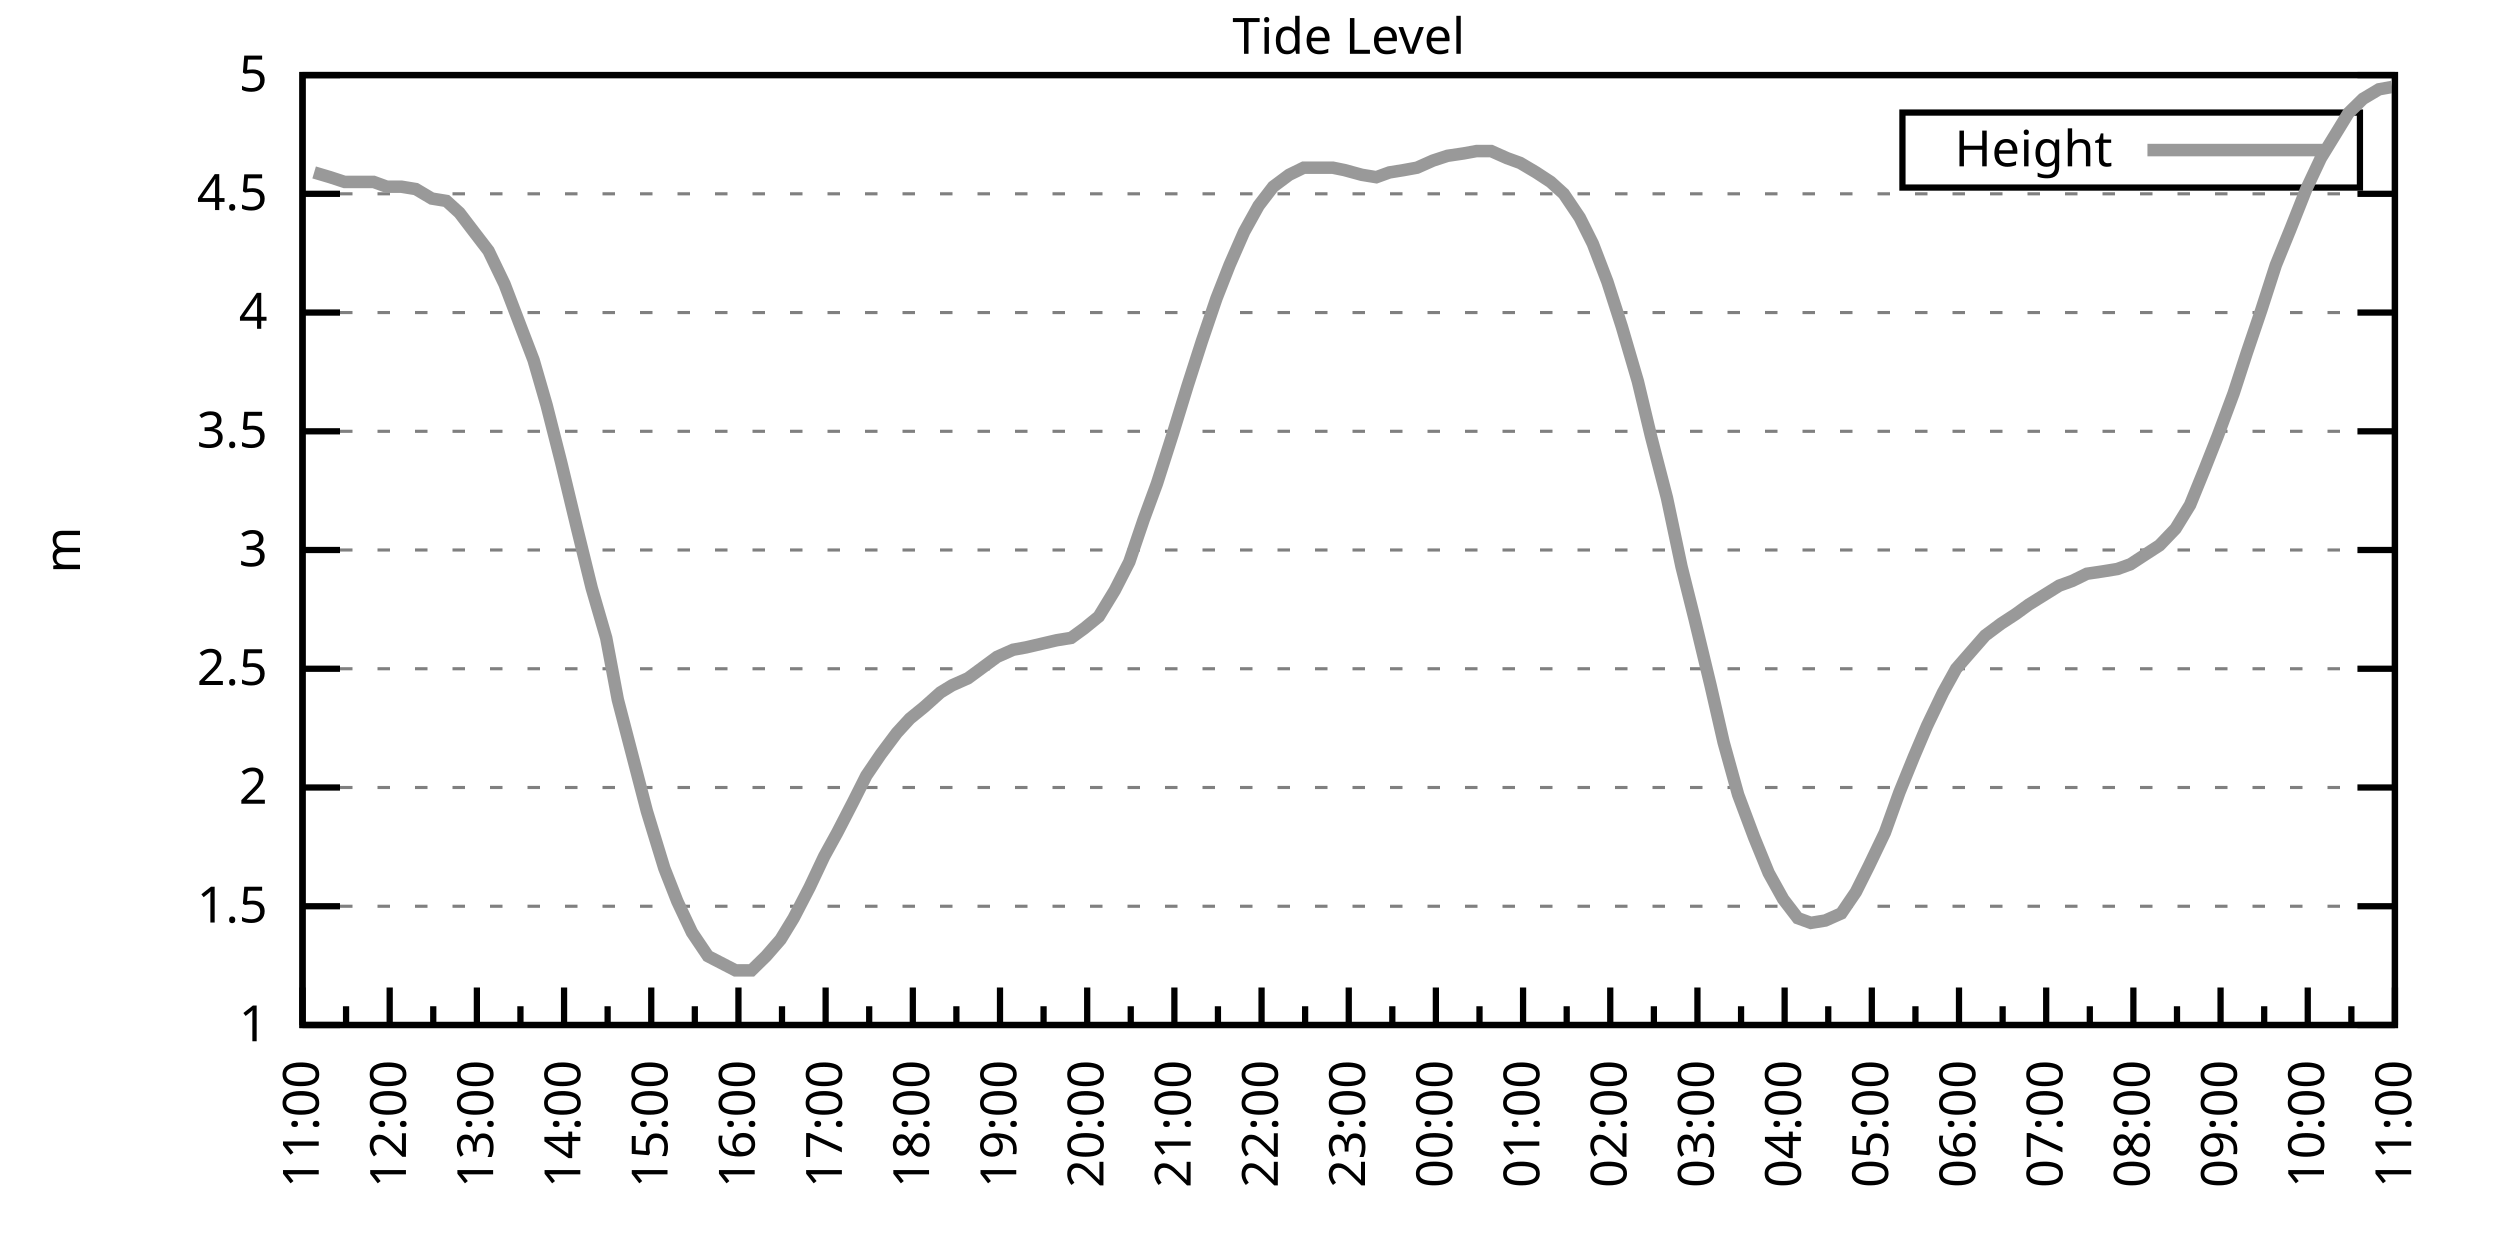
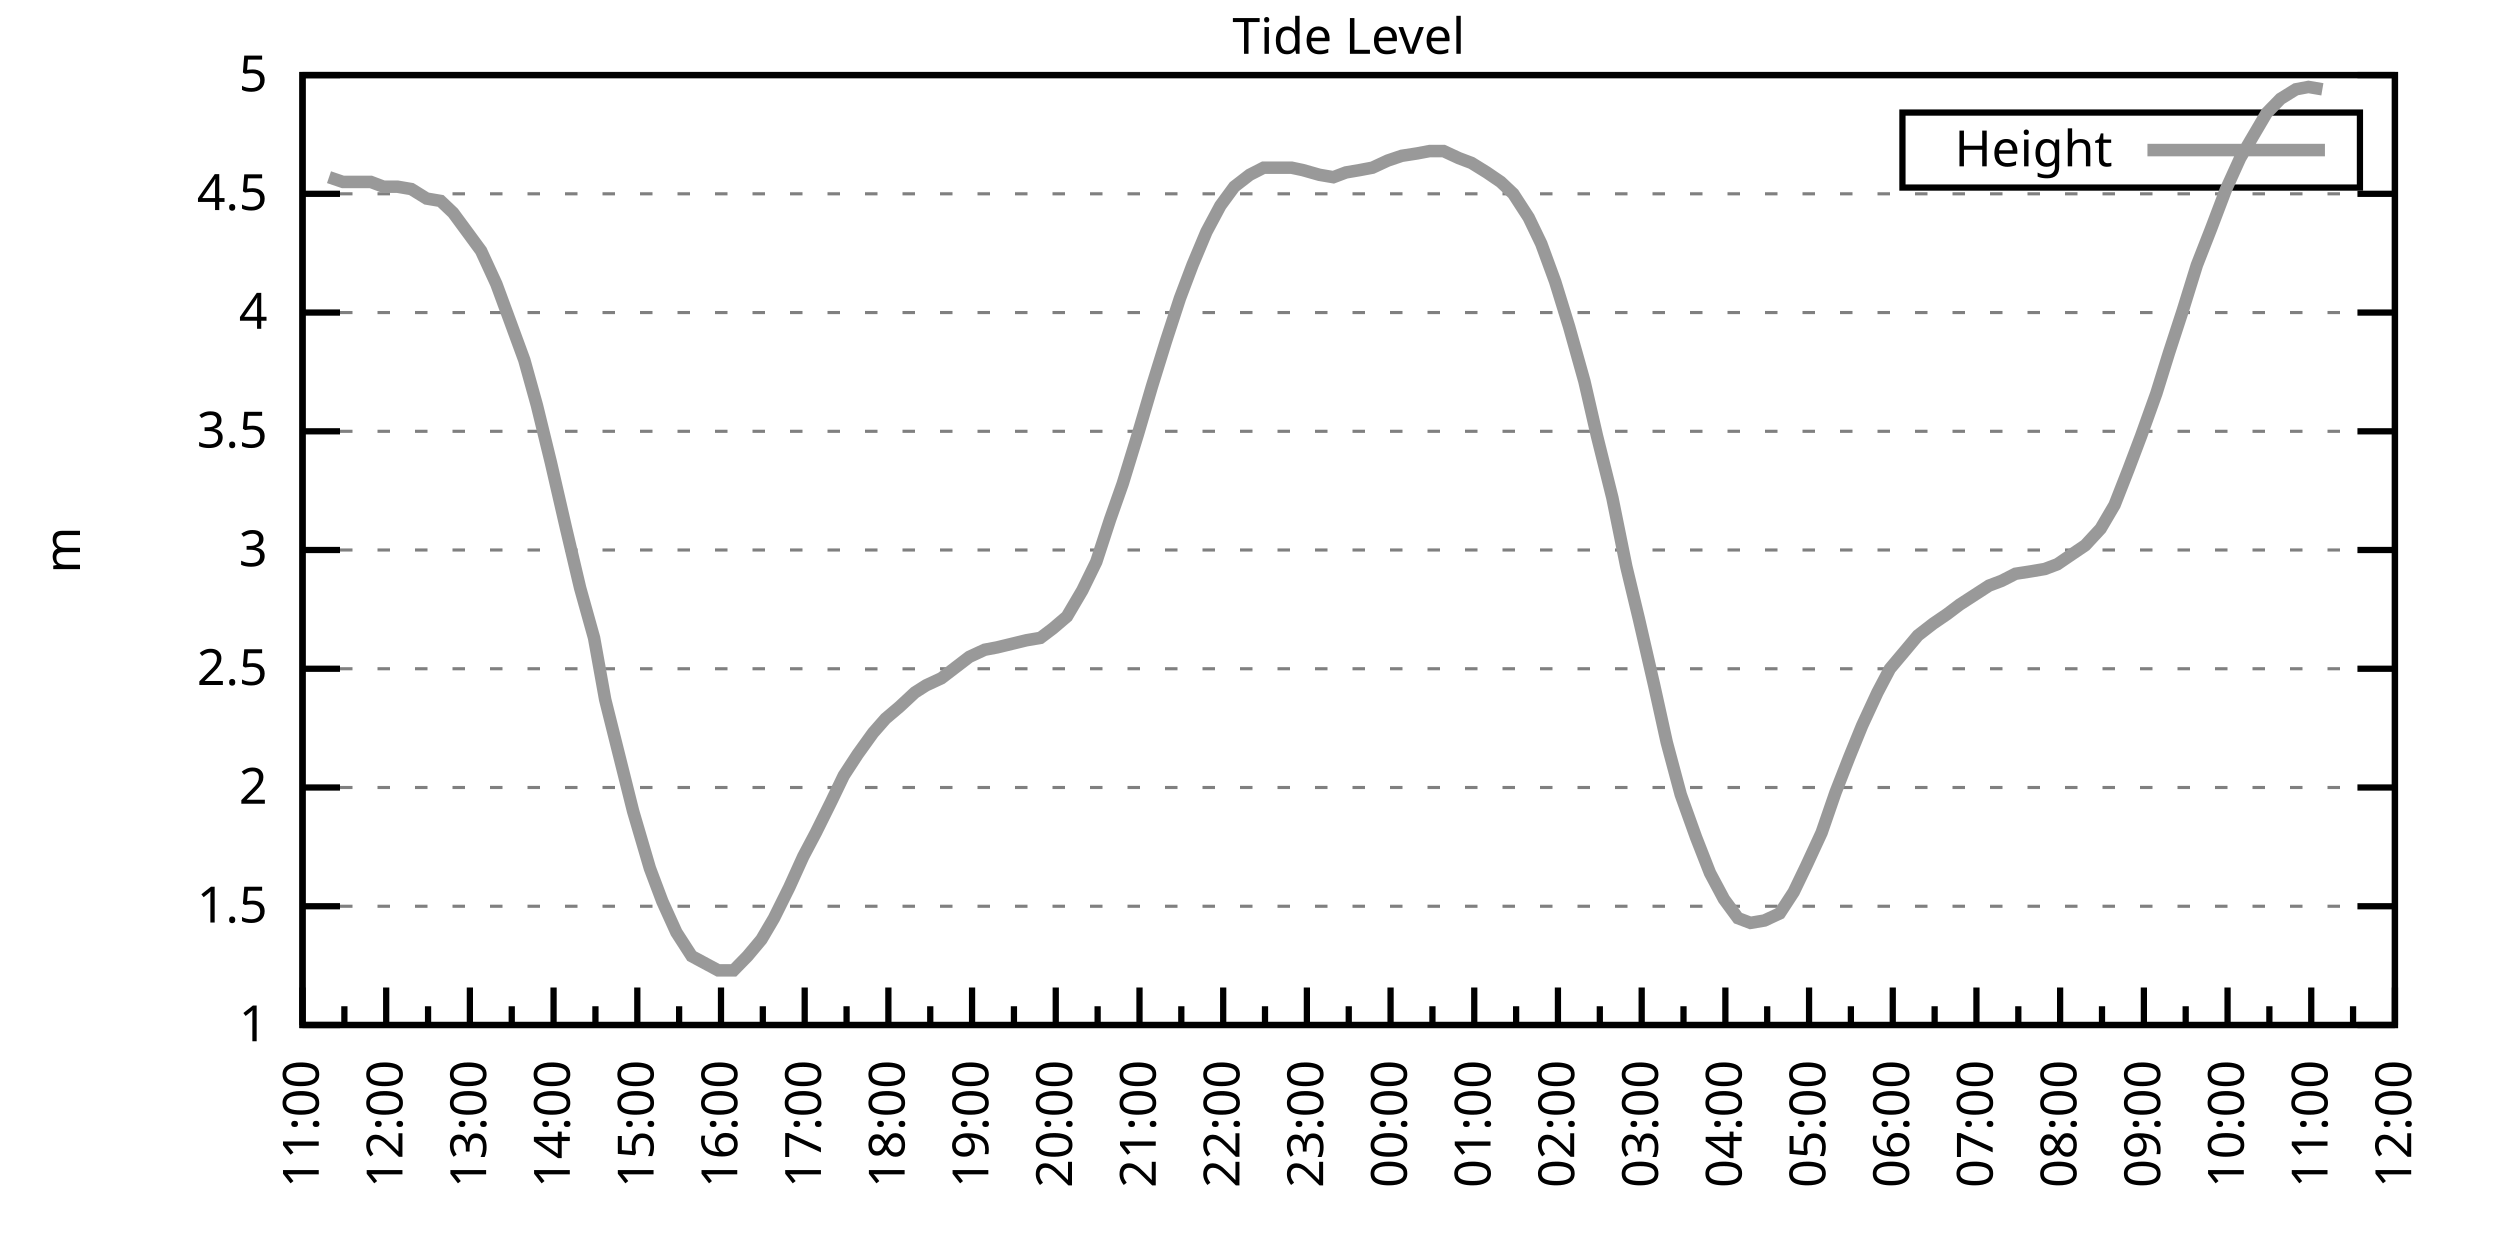
<svg xmlns="http://www.w3.org/2000/svg" xmlns:xlink="http://www.w3.org/1999/xlink" width="400" height="200" viewBox="0 0 400 200">
  <g id="gnuplot_canvas">
    <rect x="0" y="0" width="400" height="200" fill="none" />
    <defs>
      <circle id="gpDot" r="0.5" stroke-width="0.5" stroke="currentColor" />
      <path id="gpPt0" stroke-width="0.333" stroke="currentColor" d="M-1,0 h2 M0,-1 v2" />
      <path id="gpPt1" stroke-width="0.333" stroke="currentColor" d="M-1,-1 L1,1 M1,-1 L-1,1" />
      <path id="gpPt2" stroke-width="0.333" stroke="currentColor" d="M-1,0 L1,0 M0,-1 L0,1 M-1,-1 L1,1 M-1,1 L1,-1" />
      <rect id="gpPt3" stroke-width="0.333" stroke="currentColor" x="-1" y="-1" width="2" height="2" />
      <rect id="gpPt4" stroke-width="0.333" stroke="currentColor" fill="currentColor" x="-1" y="-1" width="2" height="2" />
      <circle id="gpPt5" stroke-width="0.333" stroke="currentColor" cx="0" cy="0" r="1" />
      <use xlink:href="#gpPt5" id="gpPt6" fill="currentColor" stroke="none" />
      <path id="gpPt7" stroke-width="0.333" stroke="currentColor" d="M0,-1.33 L-1.33,0.67 L1.33,0.67 z" />
      <use xlink:href="#gpPt7" id="gpPt8" fill="currentColor" stroke="none" />
      <use xlink:href="#gpPt7" id="gpPt9" stroke="currentColor" transform="rotate(180)" />
      <use xlink:href="#gpPt9" id="gpPt10" fill="currentColor" stroke="none" />
      <use xlink:href="#gpPt3" id="gpPt11" stroke="currentColor" transform="rotate(45)" />
      <use xlink:href="#gpPt11" id="gpPt12" fill="currentColor" stroke="none" />
      <path id="gpPt13" stroke-width="0.333" stroke="currentColor" d="M0,1.330 L1.265,0.411 L0.782,-1.067 L-0.782,-1.076 L-1.265,0.411 z" />
      <use xlink:href="#gpPt13" id="gpPt14" fill="currentColor" stroke="none" />
      <filter id="textbox" filterUnits="objectBoundingBox" x="0" y="0" height="1" width="1">
        <feFlood flood-color="white" flood-opacity="1" result="bgnd" />
        <feComposite in="SourceGraphic" in2="bgnd" operator="atop" />
      </filter>
      <filter id="greybox" filterUnits="objectBoundingBox" x="0" y="0" height="1" width="1">
        <feFlood flood-color="lightgrey" flood-opacity="1" result="grey" />
        <feComposite in="SourceGraphic" in2="grey" operator="atop" />
      </filter>
    </defs>
    <g fill="none" color="white" stroke="currentColor" stroke-width="1.00" stroke-linecap="butt" stroke-linejoin="miter">
</g>
    <g fill="none" color="black" stroke="currentColor" stroke-width="1.00" stroke-linecap="butt" stroke-linejoin="miter">
      <g stroke="none" shape-rendering="crispEdges">
        <polygon fill="rgb(255, 255, 255)" points="48.40,164.00 383.18,164.00 383.18,12.02 48.40,12.02 " />
      </g>
    </g>
    <g fill="none" color="black" stroke="currentColor" stroke-width="1.00" stroke-linecap="butt" stroke-linejoin="miter">
</g>
    <g fill="none" color="black" stroke="black" stroke-width="0.50" stroke-linecap="butt" stroke-linejoin="miter">
</g>
    <g fill="none" color="gray" stroke="currentColor" stroke-width="0.50" stroke-linecap="butt" stroke-linejoin="miter">
      <path stroke="gray" stroke-dasharray="2,4" class="gridline" d="M48.40,164.00 L383.19,164.00  " />
    </g>
    <g fill="none" color="gray" stroke="gray" stroke-width="1.00" stroke-linecap="butt" stroke-linejoin="miter">
</g>
    <g fill="none" color="black" stroke="currentColor" stroke-width="1.00" stroke-linecap="butt" stroke-linejoin="miter">
      <path stroke="black" d="M48.40,164.00 L54.40,164.00 M383.19,164.00 L377.19,164.00  " />
      <g transform="translate(42.80,166.60)" stroke="none" fill="black" font-family="Sans" font-size="8.00" text-anchor="end">
        <text>
          <tspan font-family="Sans"> 1</tspan>
        </text>
      </g>
    </g>
    <g fill="none" color="black" stroke="currentColor" stroke-width="1.00" stroke-linecap="butt" stroke-linejoin="miter">
</g>
    <g fill="none" color="black" stroke="black" stroke-width="0.50" stroke-linecap="butt" stroke-linejoin="miter">
</g>
    <g fill="none" color="gray" stroke="currentColor" stroke-width="0.50" stroke-linecap="butt" stroke-linejoin="miter">
      <path stroke="gray" stroke-dasharray="2,4" class="gridline" d="M48.40,145.00 L383.19,145.00  " />
    </g>
    <g fill="none" color="gray" stroke="gray" stroke-width="1.00" stroke-linecap="butt" stroke-linejoin="miter">
</g>
    <g fill="none" color="black" stroke="currentColor" stroke-width="1.00" stroke-linecap="butt" stroke-linejoin="miter">
      <path stroke="black" d="M48.40,145.00 L54.40,145.00 M383.19,145.00 L377.19,145.00  " />
      <g transform="translate(42.80,147.60)" stroke="none" fill="black" font-family="Sans" font-size="8.00" text-anchor="end">
        <text>
          <tspan font-family="Sans"> 1.5</tspan>
        </text>
      </g>
    </g>
    <g fill="none" color="black" stroke="currentColor" stroke-width="1.00" stroke-linecap="butt" stroke-linejoin="miter">
</g>
    <g fill="none" color="black" stroke="black" stroke-width="0.50" stroke-linecap="butt" stroke-linejoin="miter">
</g>
    <g fill="none" color="gray" stroke="currentColor" stroke-width="0.50" stroke-linecap="butt" stroke-linejoin="miter">
      <path stroke="gray" stroke-dasharray="2,4" class="gridline" d="M48.40,126.00 L383.19,126.00  " />
    </g>
    <g fill="none" color="gray" stroke="gray" stroke-width="1.00" stroke-linecap="butt" stroke-linejoin="miter">
</g>
    <g fill="none" color="black" stroke="currentColor" stroke-width="1.00" stroke-linecap="butt" stroke-linejoin="miter">
      <path stroke="black" d="M48.40,126.00 L54.40,126.00 M383.19,126.00 L377.19,126.00  " />
      <g transform="translate(42.80,128.60)" stroke="none" fill="black" font-family="Sans" font-size="8.00" text-anchor="end">
        <text>
          <tspan font-family="Sans"> 2</tspan>
        </text>
      </g>
    </g>
    <g fill="none" color="black" stroke="currentColor" stroke-width="1.00" stroke-linecap="butt" stroke-linejoin="miter">
</g>
    <g fill="none" color="black" stroke="black" stroke-width="0.50" stroke-linecap="butt" stroke-linejoin="miter">
</g>
    <g fill="none" color="gray" stroke="currentColor" stroke-width="0.50" stroke-linecap="butt" stroke-linejoin="miter">
      <path stroke="gray" stroke-dasharray="2,4" class="gridline" d="M48.40,107.00 L383.19,107.00  " />
    </g>
    <g fill="none" color="gray" stroke="gray" stroke-width="1.00" stroke-linecap="butt" stroke-linejoin="miter">
</g>
    <g fill="none" color="black" stroke="currentColor" stroke-width="1.00" stroke-linecap="butt" stroke-linejoin="miter">
      <path stroke="black" d="M48.40,107.00 L54.40,107.00 M383.19,107.00 L377.19,107.00  " />
      <g transform="translate(42.80,109.60)" stroke="none" fill="black" font-family="Sans" font-size="8.00" text-anchor="end">
        <text>
          <tspan font-family="Sans"> 2.5</tspan>
        </text>
      </g>
    </g>
    <g fill="none" color="black" stroke="currentColor" stroke-width="1.00" stroke-linecap="butt" stroke-linejoin="miter">
</g>
    <g fill="none" color="black" stroke="black" stroke-width="0.50" stroke-linecap="butt" stroke-linejoin="miter">
</g>
    <g fill="none" color="gray" stroke="currentColor" stroke-width="0.50" stroke-linecap="butt" stroke-linejoin="miter">
      <path stroke="gray" stroke-dasharray="2,4" class="gridline" d="M48.40,88.00 L383.19,88.00  " />
    </g>
    <g fill="none" color="gray" stroke="gray" stroke-width="1.00" stroke-linecap="butt" stroke-linejoin="miter">
</g>
    <g fill="none" color="black" stroke="currentColor" stroke-width="1.00" stroke-linecap="butt" stroke-linejoin="miter">
      <path stroke="black" d="M48.40,88.00 L54.40,88.00 M383.19,88.00 L377.19,88.00  " />
      <g transform="translate(42.80,90.60)" stroke="none" fill="black" font-family="Sans" font-size="8.00" text-anchor="end">
        <text>
          <tspan font-family="Sans"> 3</tspan>
        </text>
      </g>
    </g>
    <g fill="none" color="black" stroke="currentColor" stroke-width="1.00" stroke-linecap="butt" stroke-linejoin="miter">
</g>
    <g fill="none" color="black" stroke="black" stroke-width="0.50" stroke-linecap="butt" stroke-linejoin="miter">
</g>
    <g fill="none" color="gray" stroke="currentColor" stroke-width="0.50" stroke-linecap="butt" stroke-linejoin="miter">
      <path stroke="gray" stroke-dasharray="2,4" class="gridline" d="M48.40,69.01 L383.19,69.01  " />
    </g>
    <g fill="none" color="gray" stroke="gray" stroke-width="1.00" stroke-linecap="butt" stroke-linejoin="miter">
</g>
    <g fill="none" color="black" stroke="currentColor" stroke-width="1.00" stroke-linecap="butt" stroke-linejoin="miter">
      <path stroke="black" d="M48.40,69.01 L54.40,69.01 M383.19,69.01 L377.19,69.01  " />
      <g transform="translate(42.80,71.61)" stroke="none" fill="black" font-family="Sans" font-size="8.00" text-anchor="end">
        <text>
          <tspan font-family="Sans"> 3.5</tspan>
        </text>
      </g>
    </g>
    <g fill="none" color="black" stroke="currentColor" stroke-width="1.00" stroke-linecap="butt" stroke-linejoin="miter">
</g>
    <g fill="none" color="black" stroke="black" stroke-width="0.50" stroke-linecap="butt" stroke-linejoin="miter">
</g>
    <g fill="none" color="gray" stroke="currentColor" stroke-width="0.50" stroke-linecap="butt" stroke-linejoin="miter">
      <path stroke="gray" stroke-dasharray="2,4" class="gridline" d="M48.40,50.01 L383.19,50.01  " />
    </g>
    <g fill="none" color="gray" stroke="gray" stroke-width="1.00" stroke-linecap="butt" stroke-linejoin="miter">
</g>
    <g fill="none" color="black" stroke="currentColor" stroke-width="1.00" stroke-linecap="butt" stroke-linejoin="miter">
      <path stroke="black" d="M48.40,50.01 L54.40,50.01 M383.19,50.01 L377.19,50.01  " />
      <g transform="translate(42.80,52.61)" stroke="none" fill="black" font-family="Sans" font-size="8.00" text-anchor="end">
        <text>
          <tspan font-family="Sans"> 4</tspan>
        </text>
      </g>
    </g>
    <g fill="none" color="black" stroke="currentColor" stroke-width="1.00" stroke-linecap="butt" stroke-linejoin="miter">
</g>
    <g fill="none" color="black" stroke="black" stroke-width="0.50" stroke-linecap="butt" stroke-linejoin="miter">
</g>
    <g fill="none" color="gray" stroke="currentColor" stroke-width="0.50" stroke-linecap="butt" stroke-linejoin="miter">
      <path stroke="gray" stroke-dasharray="2,4" class="gridline" d="M48.40,31.01 L383.19,31.01  " />
    </g>
    <g fill="none" color="gray" stroke="gray" stroke-width="1.00" stroke-linecap="butt" stroke-linejoin="miter">
</g>
    <g fill="none" color="black" stroke="currentColor" stroke-width="1.00" stroke-linecap="butt" stroke-linejoin="miter">
      <path stroke="black" d="M48.40,31.01 L54.40,31.01 M383.19,31.01 L377.19,31.01  " />
      <g transform="translate(42.80,33.61)" stroke="none" fill="black" font-family="Sans" font-size="8.00" text-anchor="end">
        <text>
          <tspan font-family="Sans"> 4.5</tspan>
        </text>
      </g>
    </g>
    <g fill="none" color="black" stroke="currentColor" stroke-width="1.00" stroke-linecap="butt" stroke-linejoin="miter">
</g>
    <g fill="none" color="black" stroke="black" stroke-width="0.50" stroke-linecap="butt" stroke-linejoin="miter">
</g>
    <g fill="none" color="gray" stroke="currentColor" stroke-width="0.50" stroke-linecap="butt" stroke-linejoin="miter">
      <path stroke="gray" stroke-dasharray="2,4" class="gridline" d="M48.40,12.01 L383.19,12.01  " />
    </g>
    <g fill="none" color="gray" stroke="gray" stroke-width="1.00" stroke-linecap="butt" stroke-linejoin="miter">
</g>
    <g fill="none" color="black" stroke="currentColor" stroke-width="1.00" stroke-linecap="butt" stroke-linejoin="miter">
      <path stroke="black" d="M48.40,12.01 L54.40,12.01 M383.19,12.01 L377.19,12.01  " />
      <g transform="translate(42.80,14.61)" stroke="none" fill="black" font-family="Sans" font-size="8.00" text-anchor="end">
        <text>
          <tspan font-family="Sans"> 5</tspan>
        </text>
      </g>
    </g>
    <g fill="none" color="black" stroke="currentColor" stroke-width="1.00" stroke-linecap="butt" stroke-linejoin="miter">
      <path stroke="black" d="M48.40,164.00 L48.40,158.00  " />
      <g transform="translate(51.00,169.60) rotate(270)" stroke="none" fill="black" font-family="Sans" font-size="8.00" text-anchor="end">
        <text>
          <tspan font-family="Sans">11:00</tspan>
        </text>
      </g>
    </g>
    <g fill="none" color="black" stroke="currentColor" stroke-width="1.00" stroke-linecap="butt" stroke-linejoin="miter">
-       <path stroke="black" d="M55.37,164.00 L55.37,161.00 M62.35,164.00 L62.35,158.00  " />
-       <g transform="translate(64.95,169.60) rotate(270)" stroke="none" fill="black" font-family="Sans" font-size="8.00" text-anchor="end">
+       <path stroke="black" d="M55.10,164.00 L55.10,161.00 M61.79,164.00 L61.79,158.00  " />
+       <g transform="translate(64.39,169.60) rotate(270)" stroke="none" fill="black" font-family="Sans" font-size="8.00" text-anchor="end">
        <text>
          <tspan font-family="Sans">12:00</tspan>
        </text>
      </g>
    </g>
    <g fill="none" color="black" stroke="currentColor" stroke-width="1.00" stroke-linecap="butt" stroke-linejoin="miter">
-       <path stroke="black" d="M69.32,164.00 L69.32,161.00 M76.30,164.00 L76.30,158.00  " />
-       <g transform="translate(78.90,169.60) rotate(270)" stroke="none" fill="black" font-family="Sans" font-size="8.00" text-anchor="end">
+       <path stroke="black" d="M68.49,164.00 L68.49,161.00 M75.18,164.00 L75.18,158.00  " />
+       <g transform="translate(77.78,169.60) rotate(270)" stroke="none" fill="black" font-family="Sans" font-size="8.00" text-anchor="end">
        <text>
          <tspan font-family="Sans">13:00</tspan>
        </text>
      </g>
    </g>
    <g fill="none" color="black" stroke="currentColor" stroke-width="1.00" stroke-linecap="butt" stroke-linejoin="miter">
-       <path stroke="black" d="M83.27,164.00 L83.27,161.00 M90.25,164.00 L90.25,158.00  " />
-       <g transform="translate(92.85,169.60) rotate(270)" stroke="none" fill="black" font-family="Sans" font-size="8.00" text-anchor="end">
+       <path stroke="black" d="M81.88,164.00 L81.88,161.00 M88.57,164.00 L88.57,158.00  " />
+       <g transform="translate(91.17,169.60) rotate(270)" stroke="none" fill="black" font-family="Sans" font-size="8.00" text-anchor="end">
        <text>
          <tspan font-family="Sans">14:00</tspan>
        </text>
      </g>
    </g>
    <g fill="none" color="black" stroke="currentColor" stroke-width="1.00" stroke-linecap="butt" stroke-linejoin="miter">
-       <path stroke="black" d="M97.22,164.00 L97.22,161.00 M104.20,164.00 L104.20,158.00  " />
-       <g transform="translate(106.80,169.60) rotate(270)" stroke="none" fill="black" font-family="Sans" font-size="8.00" text-anchor="end">
+       <path stroke="black" d="M95.27,164.00 L95.27,161.00 M101.97,164.00 L101.97,158.00  " />
+       <g transform="translate(104.57,169.60) rotate(270)" stroke="none" fill="black" font-family="Sans" font-size="8.00" text-anchor="end">
        <text>
          <tspan font-family="Sans">15:00</tspan>
        </text>
      </g>
    </g>
    <g fill="none" color="black" stroke="currentColor" stroke-width="1.00" stroke-linecap="butt" stroke-linejoin="miter">
-       <path stroke="black" d="M111.17,164.00 L111.17,161.00 M118.15,164.00 L118.15,158.00  " />
-       <g transform="translate(120.75,169.60) rotate(270)" stroke="none" fill="black" font-family="Sans" font-size="8.00" text-anchor="end">
+       <path stroke="black" d="M108.66,164.00 L108.66,161.00 M115.36,164.00 L115.36,158.00  " />
+       <g transform="translate(117.96,169.60) rotate(270)" stroke="none" fill="black" font-family="Sans" font-size="8.00" text-anchor="end">
        <text>
          <tspan font-family="Sans">16:00</tspan>
        </text>
      </g>
    </g>
    <g fill="none" color="black" stroke="currentColor" stroke-width="1.00" stroke-linecap="butt" stroke-linejoin="miter">
-       <path stroke="black" d="M125.12,164.00 L125.12,161.00 M132.10,164.00 L132.10,158.00  " />
-       <g transform="translate(134.70,169.60) rotate(270)" stroke="none" fill="black" font-family="Sans" font-size="8.00" text-anchor="end">
+       <path stroke="black" d="M122.05,164.00 L122.05,161.00 M128.75,164.00 L128.75,158.00  " />
+       <g transform="translate(131.35,169.60) rotate(270)" stroke="none" fill="black" font-family="Sans" font-size="8.00" text-anchor="end">
        <text>
          <tspan font-family="Sans">17:00</tspan>
        </text>
      </g>
    </g>
    <g fill="none" color="black" stroke="currentColor" stroke-width="1.00" stroke-linecap="butt" stroke-linejoin="miter">
-       <path stroke="black" d="M139.07,164.00 L139.07,161.00 M146.05,164.00 L146.05,158.00  " />
-       <g transform="translate(148.65,169.60) rotate(270)" stroke="none" fill="black" font-family="Sans" font-size="8.00" text-anchor="end">
+       <path stroke="black" d="M135.45,164.00 L135.45,161.00 M142.14,164.00 L142.14,158.00  " />
+       <g transform="translate(144.74,169.60) rotate(270)" stroke="none" fill="black" font-family="Sans" font-size="8.00" text-anchor="end">
        <text>
          <tspan font-family="Sans">18:00</tspan>
        </text>
      </g>
    </g>
    <g fill="none" color="black" stroke="currentColor" stroke-width="1.00" stroke-linecap="butt" stroke-linejoin="miter">
-       <path stroke="black" d="M153.02,164.00 L153.02,161.00 M160.00,164.00 L160.00,158.00  " />
-       <g transform="translate(162.60,169.60) rotate(270)" stroke="none" fill="black" font-family="Sans" font-size="8.00" text-anchor="end">
+       <path stroke="black" d="M148.84,164.00 L148.84,161.00 M155.53,164.00 L155.53,158.00  " />
+       <g transform="translate(158.13,169.60) rotate(270)" stroke="none" fill="black" font-family="Sans" font-size="8.00" text-anchor="end">
        <text>
          <tspan font-family="Sans">19:00</tspan>
        </text>
      </g>
    </g>
    <g fill="none" color="black" stroke="currentColor" stroke-width="1.00" stroke-linecap="butt" stroke-linejoin="miter">
-       <path stroke="black" d="M166.97,164.00 L166.97,161.00 M173.95,164.00 L173.95,158.00  " />
-       <g transform="translate(176.55,169.60) rotate(270)" stroke="none" fill="black" font-family="Sans" font-size="8.00" text-anchor="end">
+       <path stroke="black" d="M162.23,164.00 L162.23,161.00 M168.92,164.00 L168.92,158.00  " />
+       <g transform="translate(171.52,169.60) rotate(270)" stroke="none" fill="black" font-family="Sans" font-size="8.00" text-anchor="end">
        <text>
          <tspan font-family="Sans">20:00</tspan>
        </text>
      </g>
    </g>
    <g fill="none" color="black" stroke="currentColor" stroke-width="1.00" stroke-linecap="butt" stroke-linejoin="miter">
-       <path stroke="black" d="M180.92,164.00 L180.92,161.00 M187.90,164.00 L187.90,158.00  " />
-       <g transform="translate(190.50,169.60) rotate(270)" stroke="none" fill="black" font-family="Sans" font-size="8.00" text-anchor="end">
+       <path stroke="black" d="M175.62,164.00 L175.62,161.00 M182.32,164.00 L182.32,158.00  " />
+       <g transform="translate(184.92,169.60) rotate(270)" stroke="none" fill="black" font-family="Sans" font-size="8.00" text-anchor="end">
        <text>
          <tspan font-family="Sans">21:00</tspan>
        </text>
      </g>
    </g>
    <g fill="none" color="black" stroke="currentColor" stroke-width="1.00" stroke-linecap="butt" stroke-linejoin="miter">
-       <path stroke="black" d="M194.87,164.00 L194.87,161.00 M201.85,164.00 L201.85,158.00  " />
-       <g transform="translate(204.45,169.60) rotate(270)" stroke="none" fill="black" font-family="Sans" font-size="8.00" text-anchor="end">
+       <path stroke="black" d="M189.01,164.00 L189.01,161.00 M195.71,164.00 L195.71,158.00  " />
+       <g transform="translate(198.31,169.60) rotate(270)" stroke="none" fill="black" font-family="Sans" font-size="8.00" text-anchor="end">
        <text>
          <tspan font-family="Sans">22:00</tspan>
        </text>
      </g>
    </g>
    <g fill="none" color="black" stroke="currentColor" stroke-width="1.00" stroke-linecap="butt" stroke-linejoin="miter">
-       <path stroke="black" d="M208.82,164.00 L208.82,161.00 M215.80,164.00 L215.80,158.00  " />
-       <g transform="translate(218.40,169.60) rotate(270)" stroke="none" fill="black" font-family="Sans" font-size="8.00" text-anchor="end">
+       <path stroke="black" d="M202.40,164.00 L202.40,161.00 M209.10,164.00 L209.10,158.00  " />
+       <g transform="translate(211.70,169.60) rotate(270)" stroke="none" fill="black" font-family="Sans" font-size="8.00" text-anchor="end">
        <text>
          <tspan font-family="Sans">23:00</tspan>
        </text>
      </g>
    </g>
    <g fill="none" color="black" stroke="currentColor" stroke-width="1.00" stroke-linecap="butt" stroke-linejoin="miter">
-       <path stroke="black" d="M222.77,164.00 L222.77,161.00 M229.74,164.00 L229.74,158.00  " />
-       <g transform="translate(232.34,169.60) rotate(270)" stroke="none" fill="black" font-family="Sans" font-size="8.00" text-anchor="end">
+       <path stroke="black" d="M215.80,164.00 L215.80,161.00 M222.49,164.00 L222.49,158.00  " />
+       <g transform="translate(225.09,169.60) rotate(270)" stroke="none" fill="black" font-family="Sans" font-size="8.00" text-anchor="end">
        <text>
          <tspan font-family="Sans">00:00</tspan>
        </text>
      </g>
    </g>
    <g fill="none" color="black" stroke="currentColor" stroke-width="1.00" stroke-linecap="butt" stroke-linejoin="miter">
-       <path stroke="black" d="M236.72,164.00 L236.72,161.00 M243.69,164.00 L243.69,158.00  " />
-       <g transform="translate(246.29,169.60) rotate(270)" stroke="none" fill="black" font-family="Sans" font-size="8.00" text-anchor="end">
+       <path stroke="black" d="M229.19,164.00 L229.19,161.00 M235.88,164.00 L235.88,158.00  " />
+       <g transform="translate(238.48,169.60) rotate(270)" stroke="none" fill="black" font-family="Sans" font-size="8.00" text-anchor="end">
        <text>
          <tspan font-family="Sans">01:00</tspan>
        </text>
      </g>
    </g>
    <g fill="none" color="black" stroke="currentColor" stroke-width="1.00" stroke-linecap="butt" stroke-linejoin="miter">
-       <path stroke="black" d="M250.67,164.00 L250.67,161.00 M257.64,164.00 L257.64,158.00  " />
-       <g transform="translate(260.24,169.60) rotate(270)" stroke="none" fill="black" font-family="Sans" font-size="8.00" text-anchor="end">
+       <path stroke="black" d="M242.58,164.00 L242.58,161.00 M249.27,164.00 L249.27,158.00  " />
+       <g transform="translate(251.87,169.60) rotate(270)" stroke="none" fill="black" font-family="Sans" font-size="8.00" text-anchor="end">
        <text>
          <tspan font-family="Sans">02:00</tspan>
        </text>
      </g>
    </g>
    <g fill="none" color="black" stroke="currentColor" stroke-width="1.00" stroke-linecap="butt" stroke-linejoin="miter">
-       <path stroke="black" d="M264.62,164.00 L264.62,161.00 M271.59,164.00 L271.59,158.00  " />
-       <g transform="translate(274.19,169.60) rotate(270)" stroke="none" fill="black" font-family="Sans" font-size="8.00" text-anchor="end">
+       <path stroke="black" d="M255.97,164.00 L255.97,161.00 M262.67,164.00 L262.67,158.00  " />
+       <g transform="translate(265.27,169.60) rotate(270)" stroke="none" fill="black" font-family="Sans" font-size="8.00" text-anchor="end">
        <text>
          <tspan font-family="Sans">03:00</tspan>
        </text>
      </g>
    </g>
    <g fill="none" color="black" stroke="currentColor" stroke-width="1.00" stroke-linecap="butt" stroke-linejoin="miter">
-       <path stroke="black" d="M278.57,164.00 L278.57,161.00 M285.54,164.00 L285.54,158.00  " />
-       <g transform="translate(288.14,169.60) rotate(270)" stroke="none" fill="black" font-family="Sans" font-size="8.00" text-anchor="end">
+       <path stroke="black" d="M269.36,164.00 L269.36,161.00 M276.06,164.00 L276.06,158.00  " />
+       <g transform="translate(278.66,169.60) rotate(270)" stroke="none" fill="black" font-family="Sans" font-size="8.00" text-anchor="end">
        <text>
          <tspan font-family="Sans">04:00</tspan>
        </text>
      </g>
    </g>
    <g fill="none" color="black" stroke="currentColor" stroke-width="1.00" stroke-linecap="butt" stroke-linejoin="miter">
-       <path stroke="black" d="M292.52,164.00 L292.52,161.00 M299.49,164.00 L299.49,158.00  " />
-       <g transform="translate(302.09,169.60) rotate(270)" stroke="none" fill="black" font-family="Sans" font-size="8.00" text-anchor="end">
+       <path stroke="black" d="M282.75,164.00 L282.75,161.00 M289.45,164.00 L289.45,158.00  " />
+       <g transform="translate(292.05,169.60) rotate(270)" stroke="none" fill="black" font-family="Sans" font-size="8.00" text-anchor="end">
        <text>
          <tspan font-family="Sans">05:00</tspan>
        </text>
      </g>
    </g>
    <g fill="none" color="black" stroke="currentColor" stroke-width="1.00" stroke-linecap="butt" stroke-linejoin="miter">
-       <path stroke="black" d="M306.47,164.00 L306.47,161.00 M313.44,164.00 L313.44,158.00  " />
-       <g transform="translate(316.04,169.60) rotate(270)" stroke="none" fill="black" font-family="Sans" font-size="8.00" text-anchor="end">
+       <path stroke="black" d="M296.14,164.00 L296.14,161.00 M302.84,164.00 L302.84,158.00  " />
+       <g transform="translate(305.44,169.60) rotate(270)" stroke="none" fill="black" font-family="Sans" font-size="8.00" text-anchor="end">
        <text>
          <tspan font-family="Sans">06:00</tspan>
        </text>
      </g>
    </g>
    <g fill="none" color="black" stroke="currentColor" stroke-width="1.00" stroke-linecap="butt" stroke-linejoin="miter">
-       <path stroke="black" d="M320.42,164.00 L320.42,161.00 M327.39,164.00 L327.39,158.00  " />
-       <g transform="translate(329.99,169.60) rotate(270)" stroke="none" fill="black" font-family="Sans" font-size="8.00" text-anchor="end">
+       <path stroke="black" d="M309.54,164.00 L309.54,161.00 M316.23,164.00 L316.23,158.00  " />
+       <g transform="translate(318.83,169.60) rotate(270)" stroke="none" fill="black" font-family="Sans" font-size="8.00" text-anchor="end">
        <text>
          <tspan font-family="Sans">07:00</tspan>
        </text>
      </g>
    </g>
    <g fill="none" color="black" stroke="currentColor" stroke-width="1.00" stroke-linecap="butt" stroke-linejoin="miter">
-       <path stroke="black" d="M334.37,164.00 L334.37,161.00 M341.34,164.00 L341.34,158.00  " />
-       <g transform="translate(343.94,169.60) rotate(270)" stroke="none" fill="black" font-family="Sans" font-size="8.00" text-anchor="end">
+       <path stroke="black" d="M322.93,164.00 L322.93,161.00 M329.62,164.00 L329.62,158.00  " />
+       <g transform="translate(332.22,169.60) rotate(270)" stroke="none" fill="black" font-family="Sans" font-size="8.00" text-anchor="end">
        <text>
          <tspan font-family="Sans">08:00</tspan>
        </text>
      </g>
    </g>
    <g fill="none" color="black" stroke="currentColor" stroke-width="1.00" stroke-linecap="butt" stroke-linejoin="miter">
-       <path stroke="black" d="M348.32,164.00 L348.32,161.00 M355.29,164.00 L355.29,158.00  " />
-       <g transform="translate(357.89,169.60) rotate(270)" stroke="none" fill="black" font-family="Sans" font-size="8.00" text-anchor="end">
+       <path stroke="black" d="M336.32,164.00 L336.32,161.00 M343.02,164.00 L343.02,158.00  " />
+       <g transform="translate(345.62,169.60) rotate(270)" stroke="none" fill="black" font-family="Sans" font-size="8.00" text-anchor="end">
        <text>
          <tspan font-family="Sans">09:00</tspan>
        </text>
      </g>
    </g>
    <g fill="none" color="black" stroke="currentColor" stroke-width="1.00" stroke-linecap="butt" stroke-linejoin="miter">
-       <path stroke="black" d="M362.27,164.00 L362.27,161.00 M369.24,164.00 L369.24,158.00  " />
-       <g transform="translate(371.84,169.60) rotate(270)" stroke="none" fill="black" font-family="Sans" font-size="8.00" text-anchor="end">
+       <path stroke="black" d="M349.71,164.00 L349.71,161.00 M356.41,164.00 L356.41,158.00  " />
+       <g transform="translate(359.01,169.60) rotate(270)" stroke="none" fill="black" font-family="Sans" font-size="8.00" text-anchor="end">
        <text>
          <tspan font-family="Sans">10:00</tspan>
        </text>
      </g>
    </g>
    <g fill="none" color="black" stroke="currentColor" stroke-width="1.00" stroke-linecap="butt" stroke-linejoin="miter">
-       <path stroke="black" d="M376.22,164.00 L376.22,161.00 M383.19,164.00 L383.19,158.00  " />
+       <path stroke="black" d="M363.10,164.00 L363.10,161.00 M369.80,164.00 L369.80,158.00  " />
+       <g transform="translate(372.40,169.60) rotate(270)" stroke="none" fill="black" font-family="Sans" font-size="8.00" text-anchor="end">
+         <text>
+           <tspan font-family="Sans">11:00</tspan>
+         </text>
+       </g>
+     </g>
+     <g fill="none" color="black" stroke="currentColor" stroke-width="1.00" stroke-linecap="butt" stroke-linejoin="miter">
+       <path stroke="black" d="M376.49,164.00 L376.49,161.00 M383.19,164.00 L383.19,158.00  " />
      <g transform="translate(385.79,169.60) rotate(270)" stroke="none" fill="black" font-family="Sans" font-size="8.00" text-anchor="end">
        <text>
-           <tspan font-family="Sans">11:00</tspan>
+           <tspan font-family="Sans">12:00</tspan>
        </text>
      </g>
    </g>
    <g fill="none" color="black" stroke="currentColor" stroke-width="1.00" stroke-linecap="butt" stroke-linejoin="miter">
</g>
    <g fill="none" color="black" stroke="currentColor" stroke-width="1.00" stroke-linecap="butt" stroke-linejoin="miter">
      <path stroke="black" d="M48.40,12.01 L48.40,164.00 L383.19,164.00 L383.19,12.01 L48.40,12.01 Z  " />
    </g>
    <g fill="none" color="black" stroke="currentColor" stroke-width="1.00" stroke-linecap="butt" stroke-linejoin="miter">
      <g transform="translate(12.80,88.01) rotate(270)" stroke="none" fill="black" font-family="Sans" font-size="8.00" text-anchor="middle">
        <text>
          <tspan font-family="Sans">m</tspan>
        </text>
      </g>
    </g>
    <g fill="none" color="black" stroke="currentColor" stroke-width="1.00" stroke-linecap="butt" stroke-linejoin="miter">
</g>
    <g fill="none" color="black" stroke="currentColor" stroke-width="1.00" stroke-linecap="butt" stroke-linejoin="miter">
      <path stroke="black" d="M304.39,30.01 L304.39,18.01 L377.59,18.01 L377.59,30.01 L304.39,30.01 Z  " />
    </g>
    <g id="Tide_level_plot_1">
      <g fill="none" color="white" stroke="black" stroke-width="2.00" stroke-linecap="butt" stroke-linejoin="miter">
</g>
      <g fill="none" color="black" stroke="currentColor" stroke-width="2.00" stroke-linecap="butt" stroke-linejoin="miter">
        <g transform="translate(337.99,26.61)" stroke="none" fill="black" font-family="Sans" font-size="8.00" text-anchor="end">
          <text>
            <tspan font-family="Sans">Height</tspan>
          </text>
        </g>
      </g>
      <g fill="none" color="black" stroke="currentColor" stroke-width="2.00" stroke-linecap="butt" stroke-linejoin="miter">
-         <path stroke="rgb(153, 153, 153)" d="M343.59,24.01 L371.99,24.01 M50.26,27.59 L52.82,28.35 L55.14,29.11 L57.23,29.11 L59.79,29.11 L61.88,29.87   L64.21,29.87 L66.53,30.25 L69.09,31.77 L71.42,32.15 L73.51,34.05 L75.83,37.09 L78.16,40.13 L80.72,45.45   L83.04,51.53 L85.37,57.61 L87.46,64.83 L89.78,73.95 L92.34,84.59 L94.67,94.08 L96.99,102.06 L98.85,111.94   L103.50,129.80 L106.29,138.92 L108.38,144.24 L110.71,149.18 L113.27,152.98 L117.68,155.26 L120.24,155.26 L122.57,152.98   L124.89,150.32 L126.98,146.90 L129.54,141.96 L131.87,137.02 L133.96,133.22 L136.51,128.28 L138.61,124.10 L140.93,120.68   L143.49,117.26 L145.58,114.98 L147.91,113.08 L150.46,110.80 L152.32,109.66 L154.88,108.52 L159.53,105.10 L162.09,103.96   L164.18,103.58 L169.06,102.44 L171.39,102.06 L173.48,100.54 L175.81,98.64 L178.36,94.46 L180.69,89.90 L183.01,83.07   L185.11,77.37 L187.66,69.39 L189.99,61.79 L192.31,54.57 L194.64,47.73 L196.73,42.41 L199.06,37.09 L201.38,32.91   L203.71,29.87 L206.26,27.97 L208.59,26.83 L210.68,26.83 L213.24,26.83 L215.10,27.21 L217.89,27.97 L220.21,28.35   L222.30,27.59 L224.63,27.21 L226.72,26.83 L229.28,25.69 L231.60,24.93 L234.16,24.55 L236.25,24.17 L238.58,24.17   L241.14,25.31 L243.23,26.07 L245.79,27.59 L248.11,29.11 L250.20,31.01 L252.76,34.81 L254.85,38.99 L257.18,45.07   L259.50,52.29 L262.06,61.03 L264.15,69.77 L266.71,79.65 L269.04,90.66 L271.13,99.02 L273.69,109.66 L275.78,118.78   L278.10,127.14 L280.66,133.98 L282.99,139.68 L285.31,143.86 L287.64,146.90 L289.73,147.66 L292.05,147.28 L294.61,146.14   L296.94,142.72 L299.03,138.54 L301.58,133.22 L303.91,126.76 L306.23,121.06 L308.33,116.12 L310.88,110.80 L312.98,107.00   L315.30,104.34 L317.63,101.68 L320.18,99.78 L322.51,98.26 L324.60,96.74 L329.48,93.70 L331.58,92.94 L333.90,91.80   L336.46,91.42 L338.78,91.04 L340.88,90.28 L343.20,88.76 L345.53,87.25 L348.08,84.59 L350.41,80.79 L352.73,75.09   L354.83,69.77 L357.38,62.93 L359.48,56.47 L361.80,49.63 L364.13,42.41 L366.45,36.71 L369.01,30.25 L371.33,25.31   L373.66,21.51 L375.75,18.09 L378.08,15.81 L380.63,14.29 L382.73,13.91  " />
+         <path stroke="rgb(153, 153, 153)" d="M343.59,24.01 L371.99,24.01 M52.64,28.35 L54.87,29.11 L56.88,29.11 L59.34,29.11 L61.35,29.87 L63.58,29.87   L65.81,30.25 L68.26,31.77 L70.50,32.15 L72.50,34.05 L74.74,37.09 L76.97,40.13 L79.42,45.45 L81.66,51.53   L83.89,57.61 L85.90,64.83 L88.13,73.95 L90.58,84.59 L92.82,94.08 L95.05,102.06 L96.83,111.94 L101.30,129.80   L103.98,138.92 L105.98,144.24 L108.22,149.18 L110.67,152.98 L114.91,155.26 L117.37,155.26 L119.60,152.98 L121.83,150.32   L123.84,146.90 L126.29,141.96 L128.53,137.02 L130.54,133.22 L132.99,128.28 L135.00,124.10 L137.23,120.68 L139.69,117.26   L141.69,114.98 L143.93,113.08 L146.38,110.80 L148.17,109.66 L150.62,108.52 L155.09,105.10 L157.54,103.96 L159.55,103.58   L164.24,102.44 L166.47,102.06 L168.48,100.54 L170.71,98.64 L173.17,94.46 L175.40,89.90 L177.63,83.07 L179.64,77.37   L182.09,69.39 L184.32,61.79 L186.56,54.57 L188.79,47.73 L190.80,42.41 L193.03,37.09 L195.26,32.91 L197.49,29.87   L199.95,27.97 L202.18,26.83 L204.19,26.83 L206.64,26.83 L208.43,27.21 L211.11,27.97 L213.34,28.35 L215.35,27.59   L217.58,27.21 L219.59,26.83 L222.04,25.69 L224.28,24.93 L226.73,24.55 L228.74,24.17 L230.97,24.17 L233.43,25.31   L235.44,26.07 L237.89,27.59 L240.12,29.11 L242.13,31.01 L244.59,34.81 L246.60,38.99 L248.83,45.07 L251.06,52.29   L253.51,61.03 L255.52,69.77 L257.98,79.65 L260.21,90.66 L262.22,99.02 L264.67,109.66 L266.68,118.78 L268.92,127.14   L271.37,133.98 L273.60,139.68 L275.83,143.86 L278.07,146.90 L280.07,147.66 L282.31,147.28 L284.76,146.14 L286.99,142.72   L289.00,138.54 L291.46,133.22 L293.69,126.76 L295.92,121.06 L297.93,116.12 L300.39,110.80 L302.39,107.00 L304.63,104.34   L306.86,101.68 L309.31,99.78 L311.54,98.26 L313.55,96.74 L318.24,93.70 L320.25,92.94 L322.48,91.80 L324.94,91.42   L327.17,91.04 L329.18,90.28 L331.41,88.76 L333.64,87.25 L336.10,84.59 L338.33,80.79 L340.56,75.09 L342.57,69.77   L345.02,62.93 L347.03,56.47 L349.26,49.63 L351.50,42.41 L353.73,36.71 L356.18,30.25 L358.42,25.31 L360.65,21.51   L362.66,18.09 L364.89,15.81 L367.34,14.29 L369.35,13.91 L371.58,14.29  " />
      </g>
    </g>
    <g fill="none" color="black" stroke="currentColor" stroke-width="2.00" stroke-linecap="butt" stroke-linejoin="miter">
</g>
    <g fill="none" color="black" stroke="black" stroke-width="1.00" stroke-linecap="butt" stroke-linejoin="miter">
</g>
    <g fill="none" color="black" stroke="currentColor" stroke-width="1.00" stroke-linecap="butt" stroke-linejoin="miter">
      <path stroke="black" d="M48.40,12.01 L48.40,164.00 L383.19,164.00 L383.19,12.01 L48.40,12.01 Z  " />
    </g>
    <g fill="none" color="black" stroke="currentColor" stroke-width="1.00" stroke-linecap="butt" stroke-linejoin="miter">
      <g transform="translate(215.79,8.61)" stroke="none" fill="black" font-family="Sans" font-size="8.00" text-anchor="middle">
        <text>
          <tspan font-family="Sans">Tide Level</tspan>
        </text>
      </g>
    </g>
    <g fill="none" color="black" stroke="currentColor" stroke-width="1.00" stroke-linecap="butt" stroke-linejoin="miter">
</g>
  </g>
</svg>
